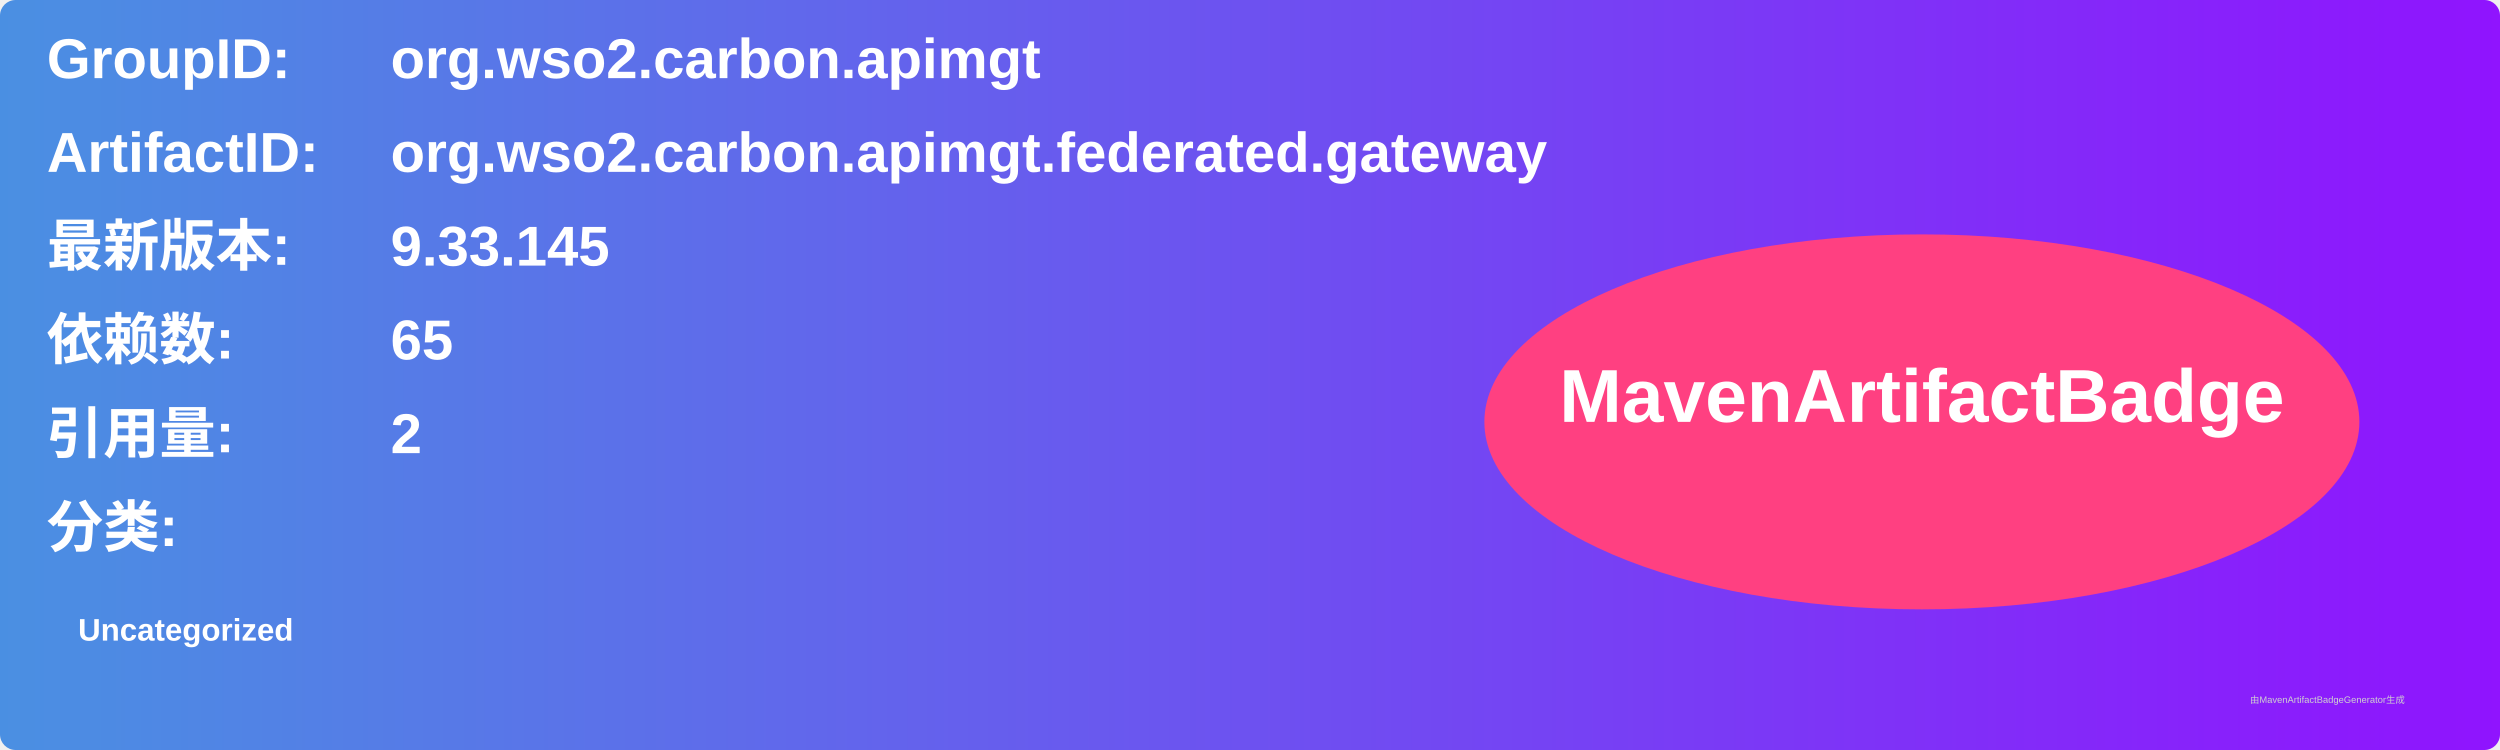
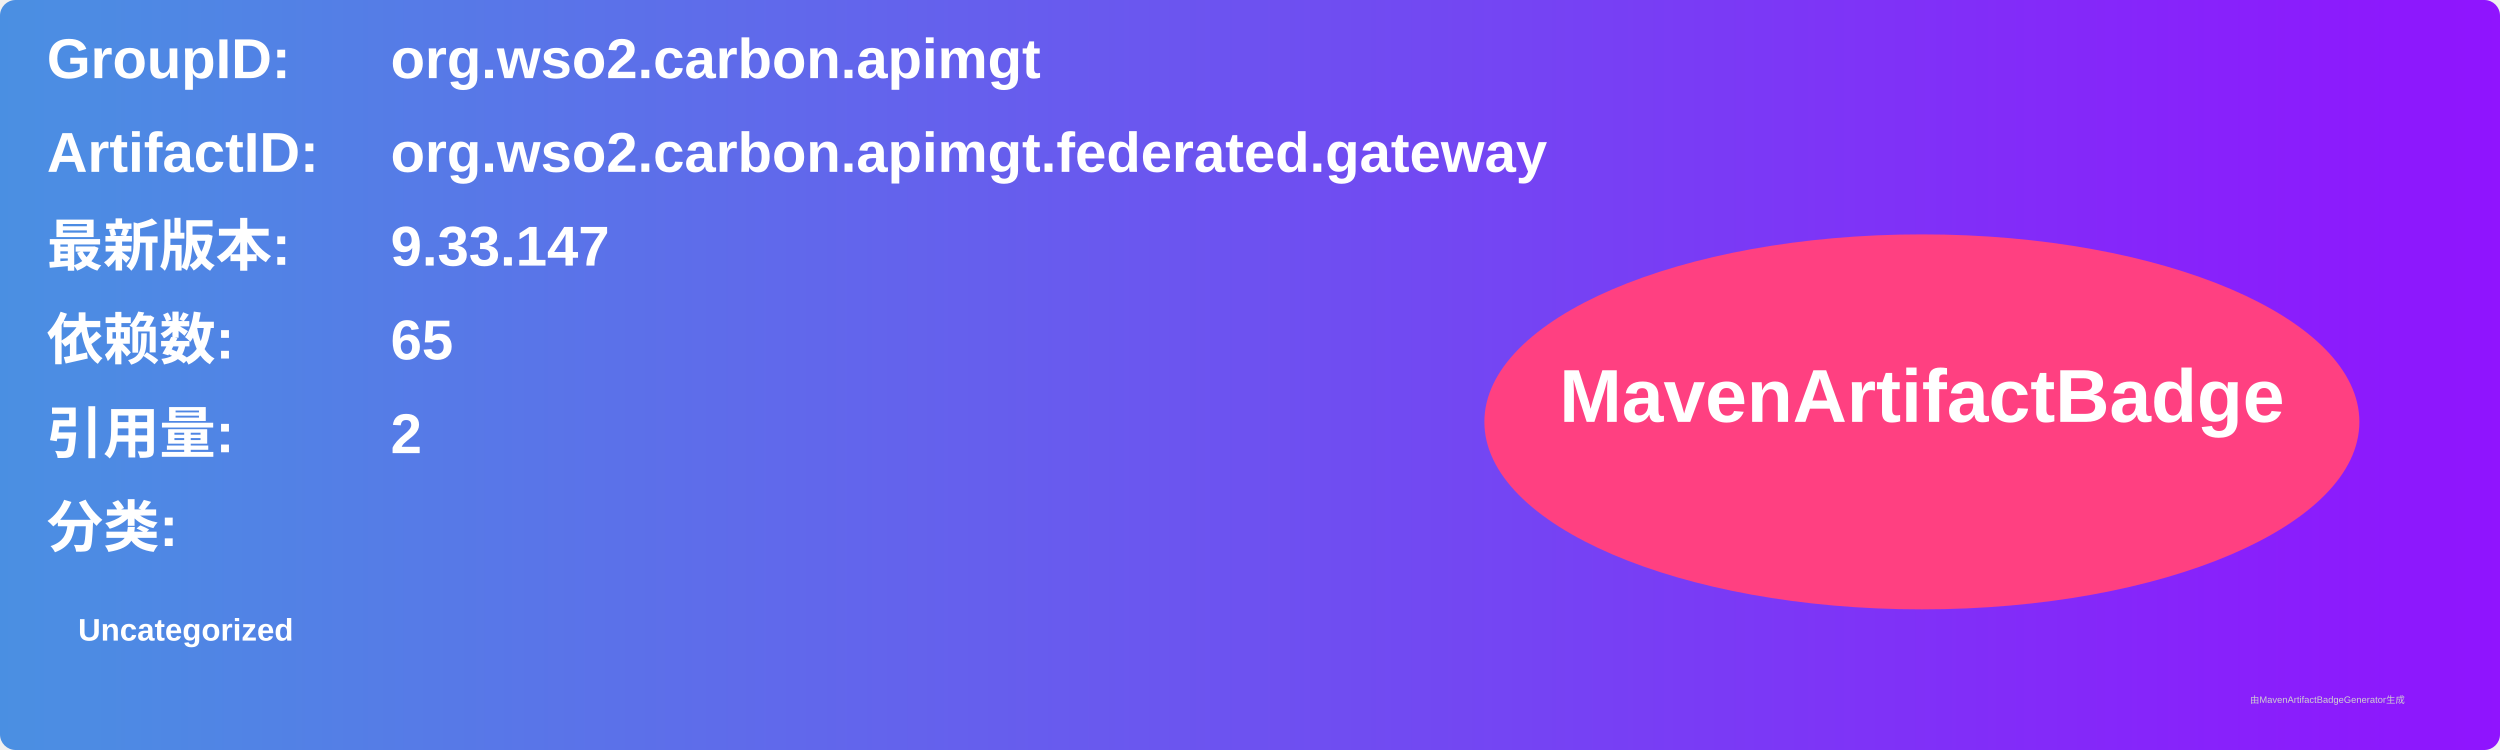
<svg xmlns="http://www.w3.org/2000/svg" width="800" height="240" viewBox="0 0 800 240">
  <linearGradient id="grad" x1="0%" y1="0%" x2="100%" y2="0%">
    <stop offset="0%" stop-color="#4a90e2" />
    <stop offset="100%" stop-color="#9013fe" />
  </linearGradient>
  <rect width="100%" height="100%" rx="5" ry="5" fill="url(#grad)" />
  <g transform="translate(15, 15)">
    <text x="0" y="10" font-family="Arial" font-size="18" fill="white" font-weight="bold" width="260">GroupID:</text>
    <text x="110" y="10" font-family="Arial" font-size="18" fill="white" font-weight="bold" width="460">org.wso2.carbon.apimgt</text>
    <text x="0" y="40" font-family="Arial" font-size="18" fill="white" font-weight="bold" width="260">ArtifactID:</text>
    <text x="110" y="40" font-family="Arial" font-size="18" fill="white" font-weight="bold" width="460">org.wso2.carbon.apimgt.federated.gateway</text>
    <text x="0" y="70" font-family="Arial" font-size="18" fill="white" font-weight="bold">最新版本:</text>
    <text x="110" y="70" font-family="Arial" font-size="18" fill="white" font-weight="bold">
-       <tspan font-weight="bold">9.33.145</tspan>
+       <tspan font-weight="bold">9.33.147</tspan>
    </text>
    <text x="0" y="100" font-family="Arial" font-size="18" fill="white" font-weight="bold">依赖数: </text>
    <text x="110" y="100" font-family="Arial" font-size="18" fill="white">
      <tspan font-weight="bold">65</tspan>
    </text>
    <text x="0" y="130" font-family="Arial" font-size="18" fill="white" font-weight="bold">引用量: </text>
    <text x="110" y="130" font-family="Arial" font-size="18" fill="white">
      <tspan font-weight="bold">2</tspan>
    </text>
    <text x="0" y="160" font-family="Arial" font-size="18" fill="white" font-weight="bold">分类:</text>
    <text x="10" y="190" font-family="Arial" font-size="10" fill="white">
      <tspan font-weight="bold">Uncategorized</tspan>
    </text>
    <ellipse cx="600" cy="120" rx="140" ry="60" fill="#ff4081" />
    <text x="600" y="120" text-anchor="middle" font-family="Arial" font-size="24" fill="white" font-weight="bold">MavenArtifactBadge</text>
  </g>
  <text x="720" y="225" font-family="Arial" font-size="3" fill="#d0d0d0">由MavenArtifactBadgeGenerator生成</text>
</svg>
